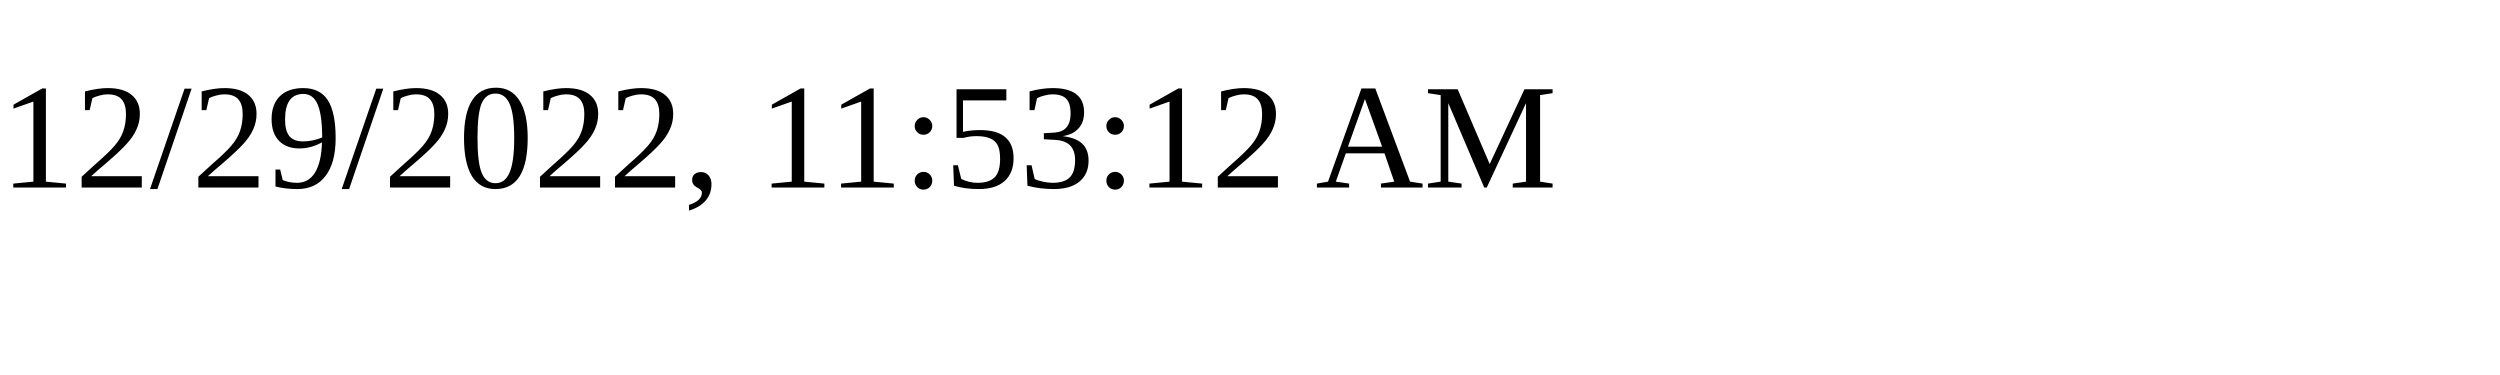
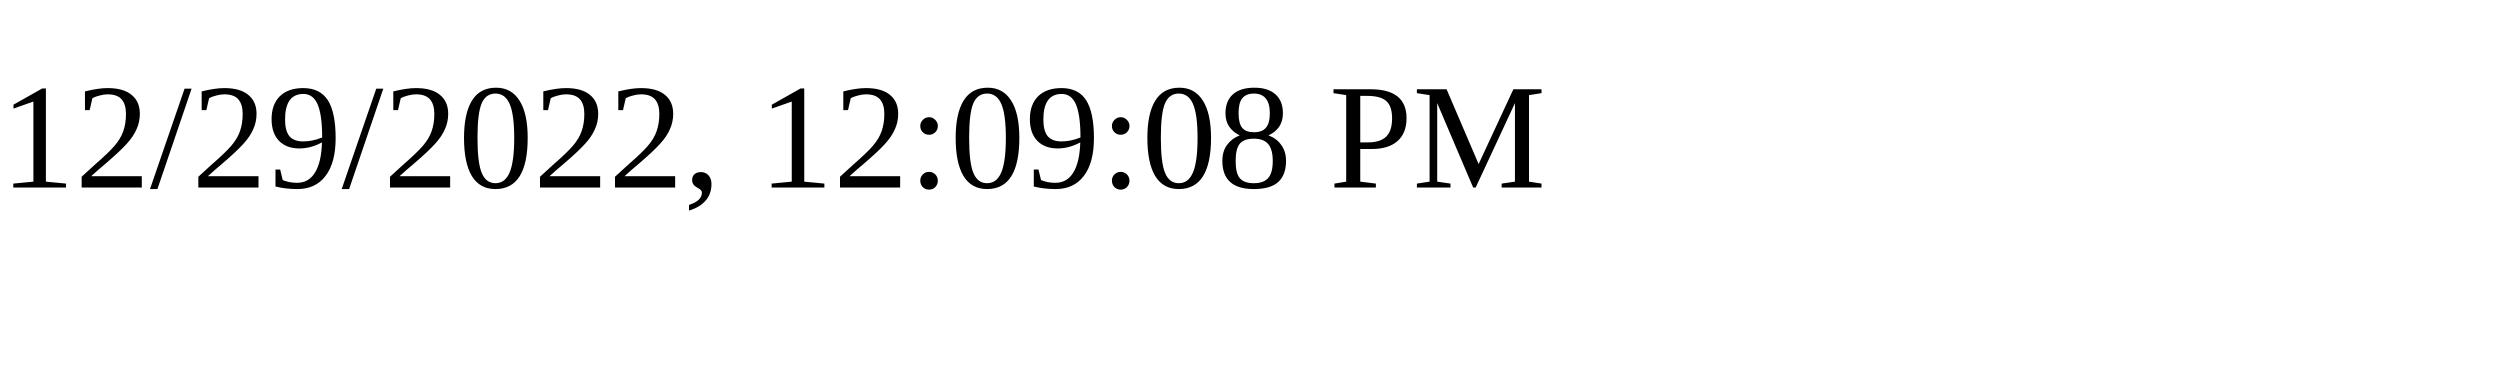
<svg xmlns="http://www.w3.org/2000/svg" height="30" width="200">
-   <text x="0" y="15">12/29/2022, 11:53:12 AM</text>
+   <text x="0" y="15">12/29/2022, 12:09:08 PM</text>
</svg>
